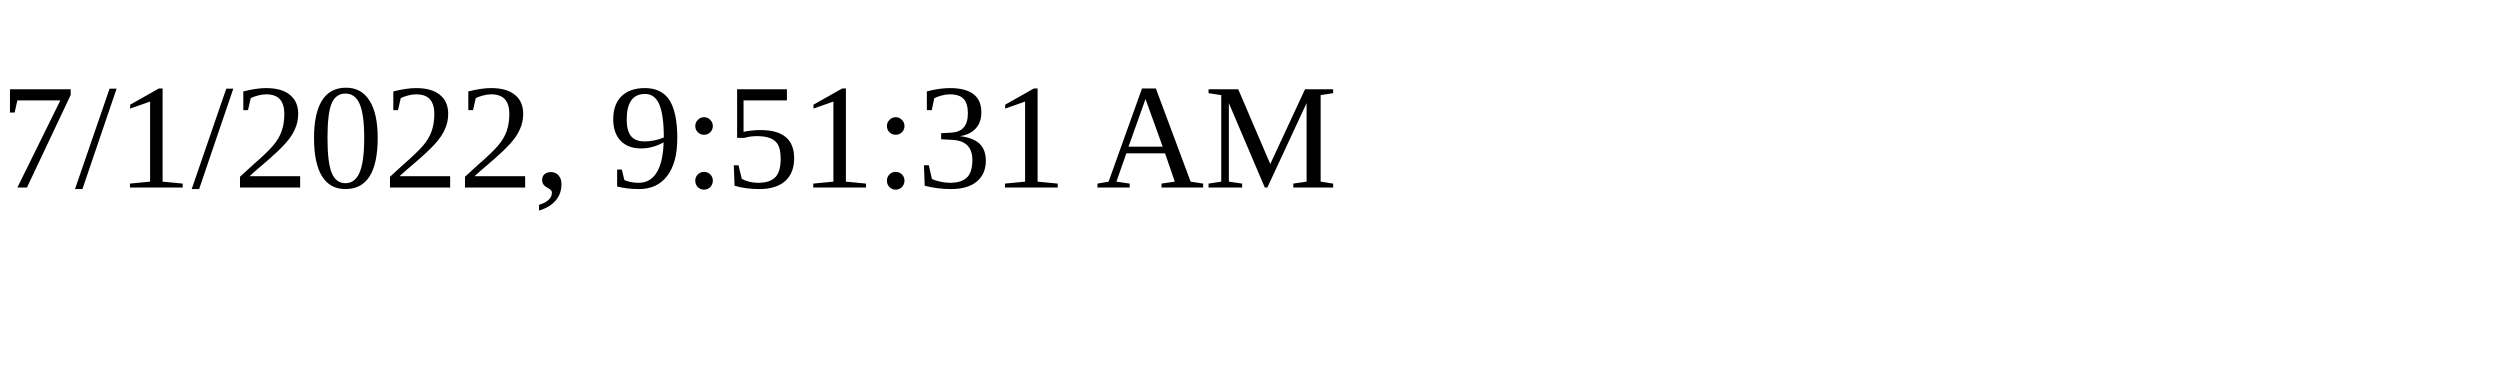
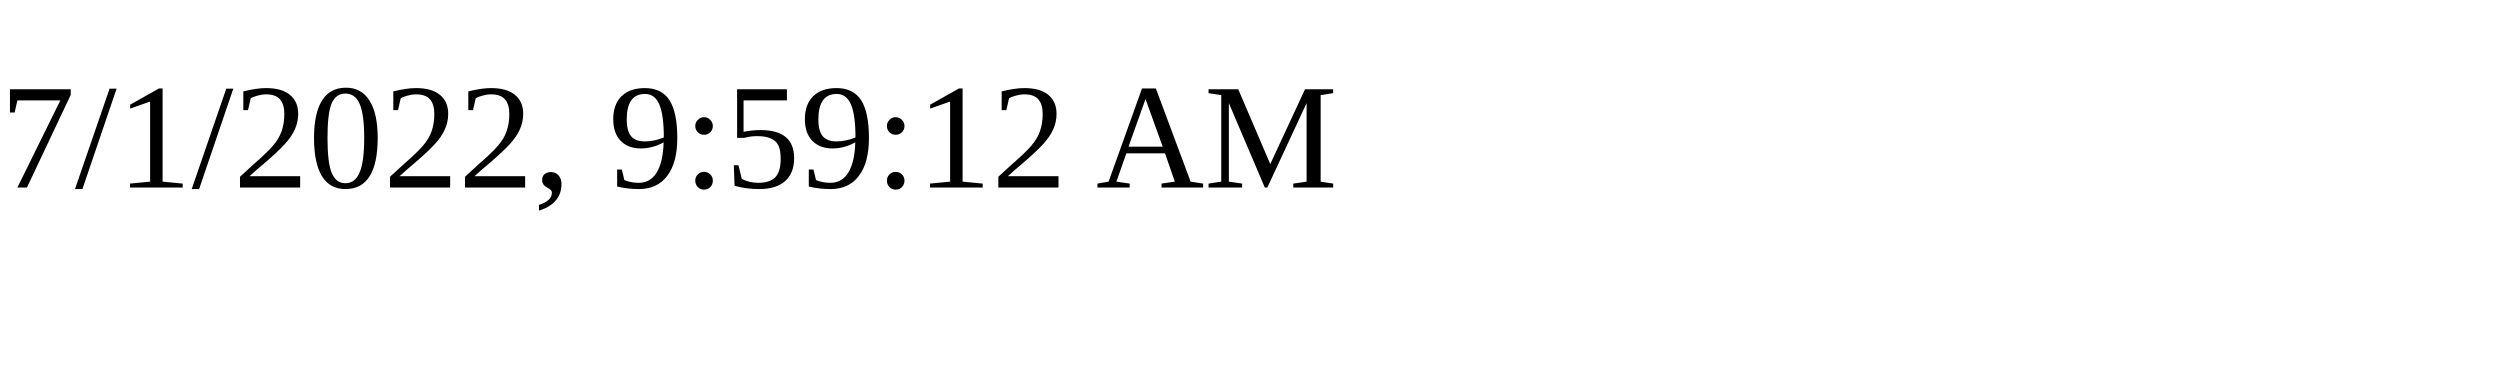
<svg xmlns="http://www.w3.org/2000/svg" height="30" width="200">
-   <text x="0" y="15">7/1/2022, 9:51:31 AM</text>
+   <text x="0" y="15">7/1/2022, 9:59:12 AM</text>
</svg>
